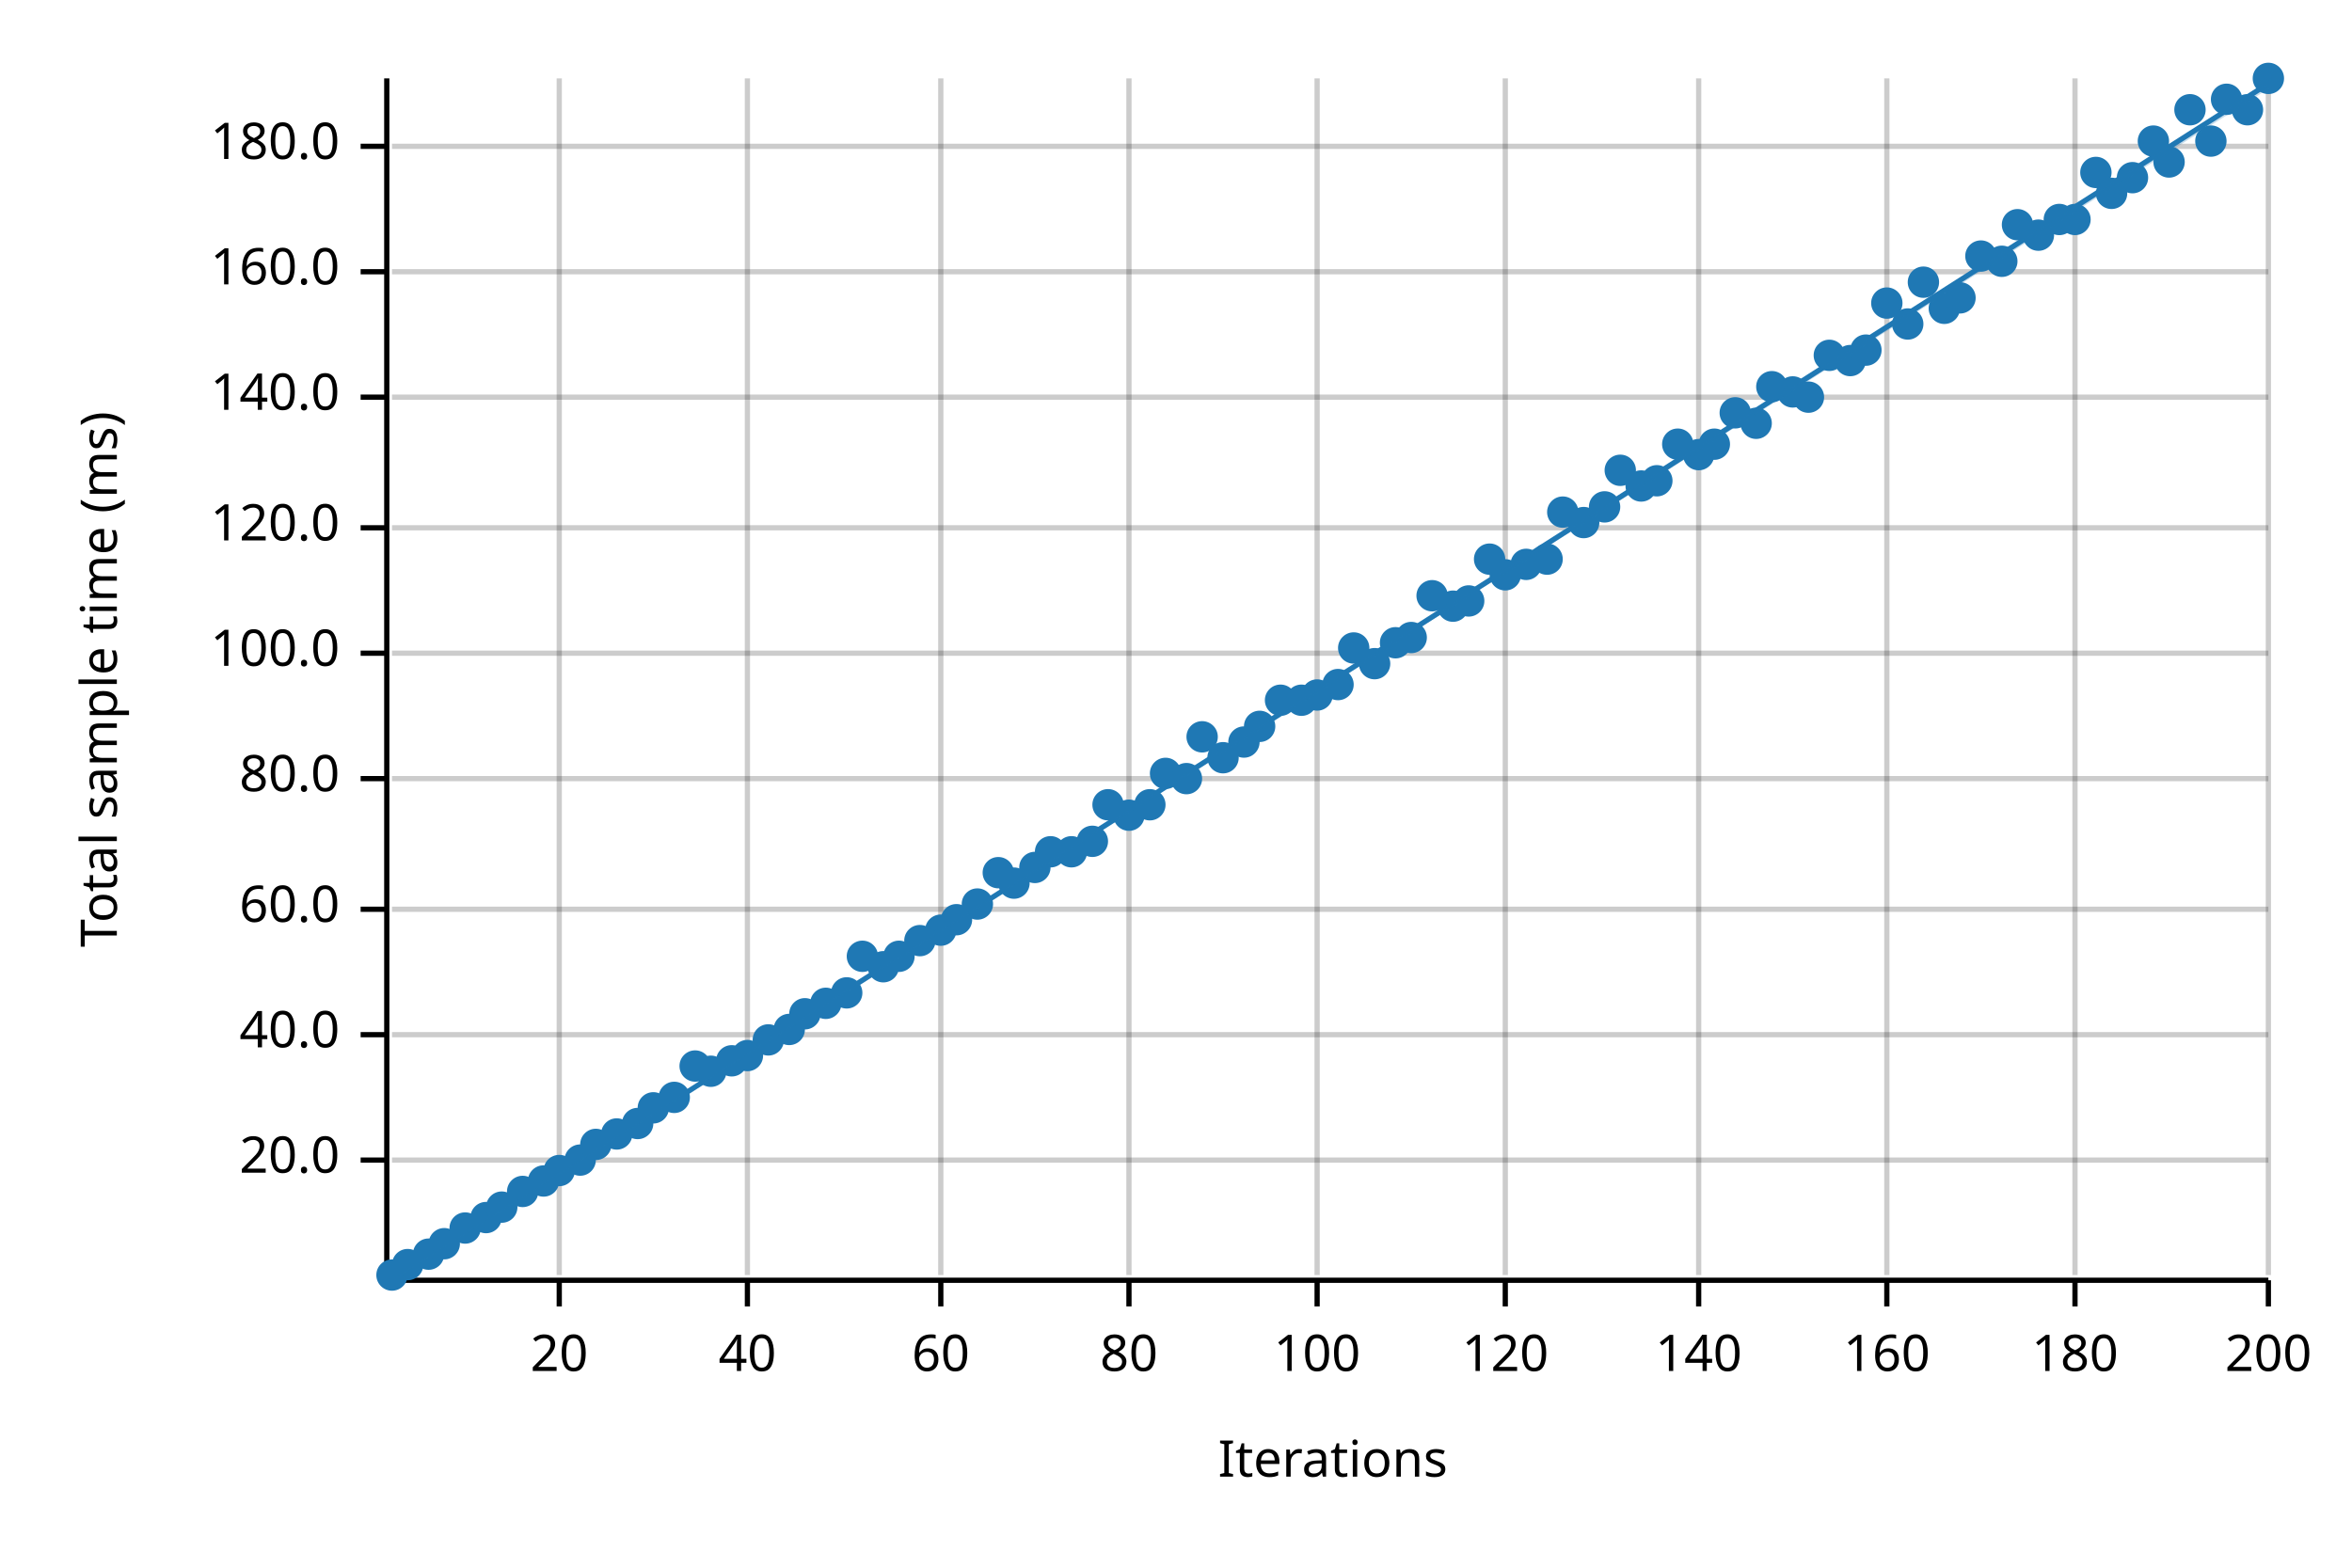
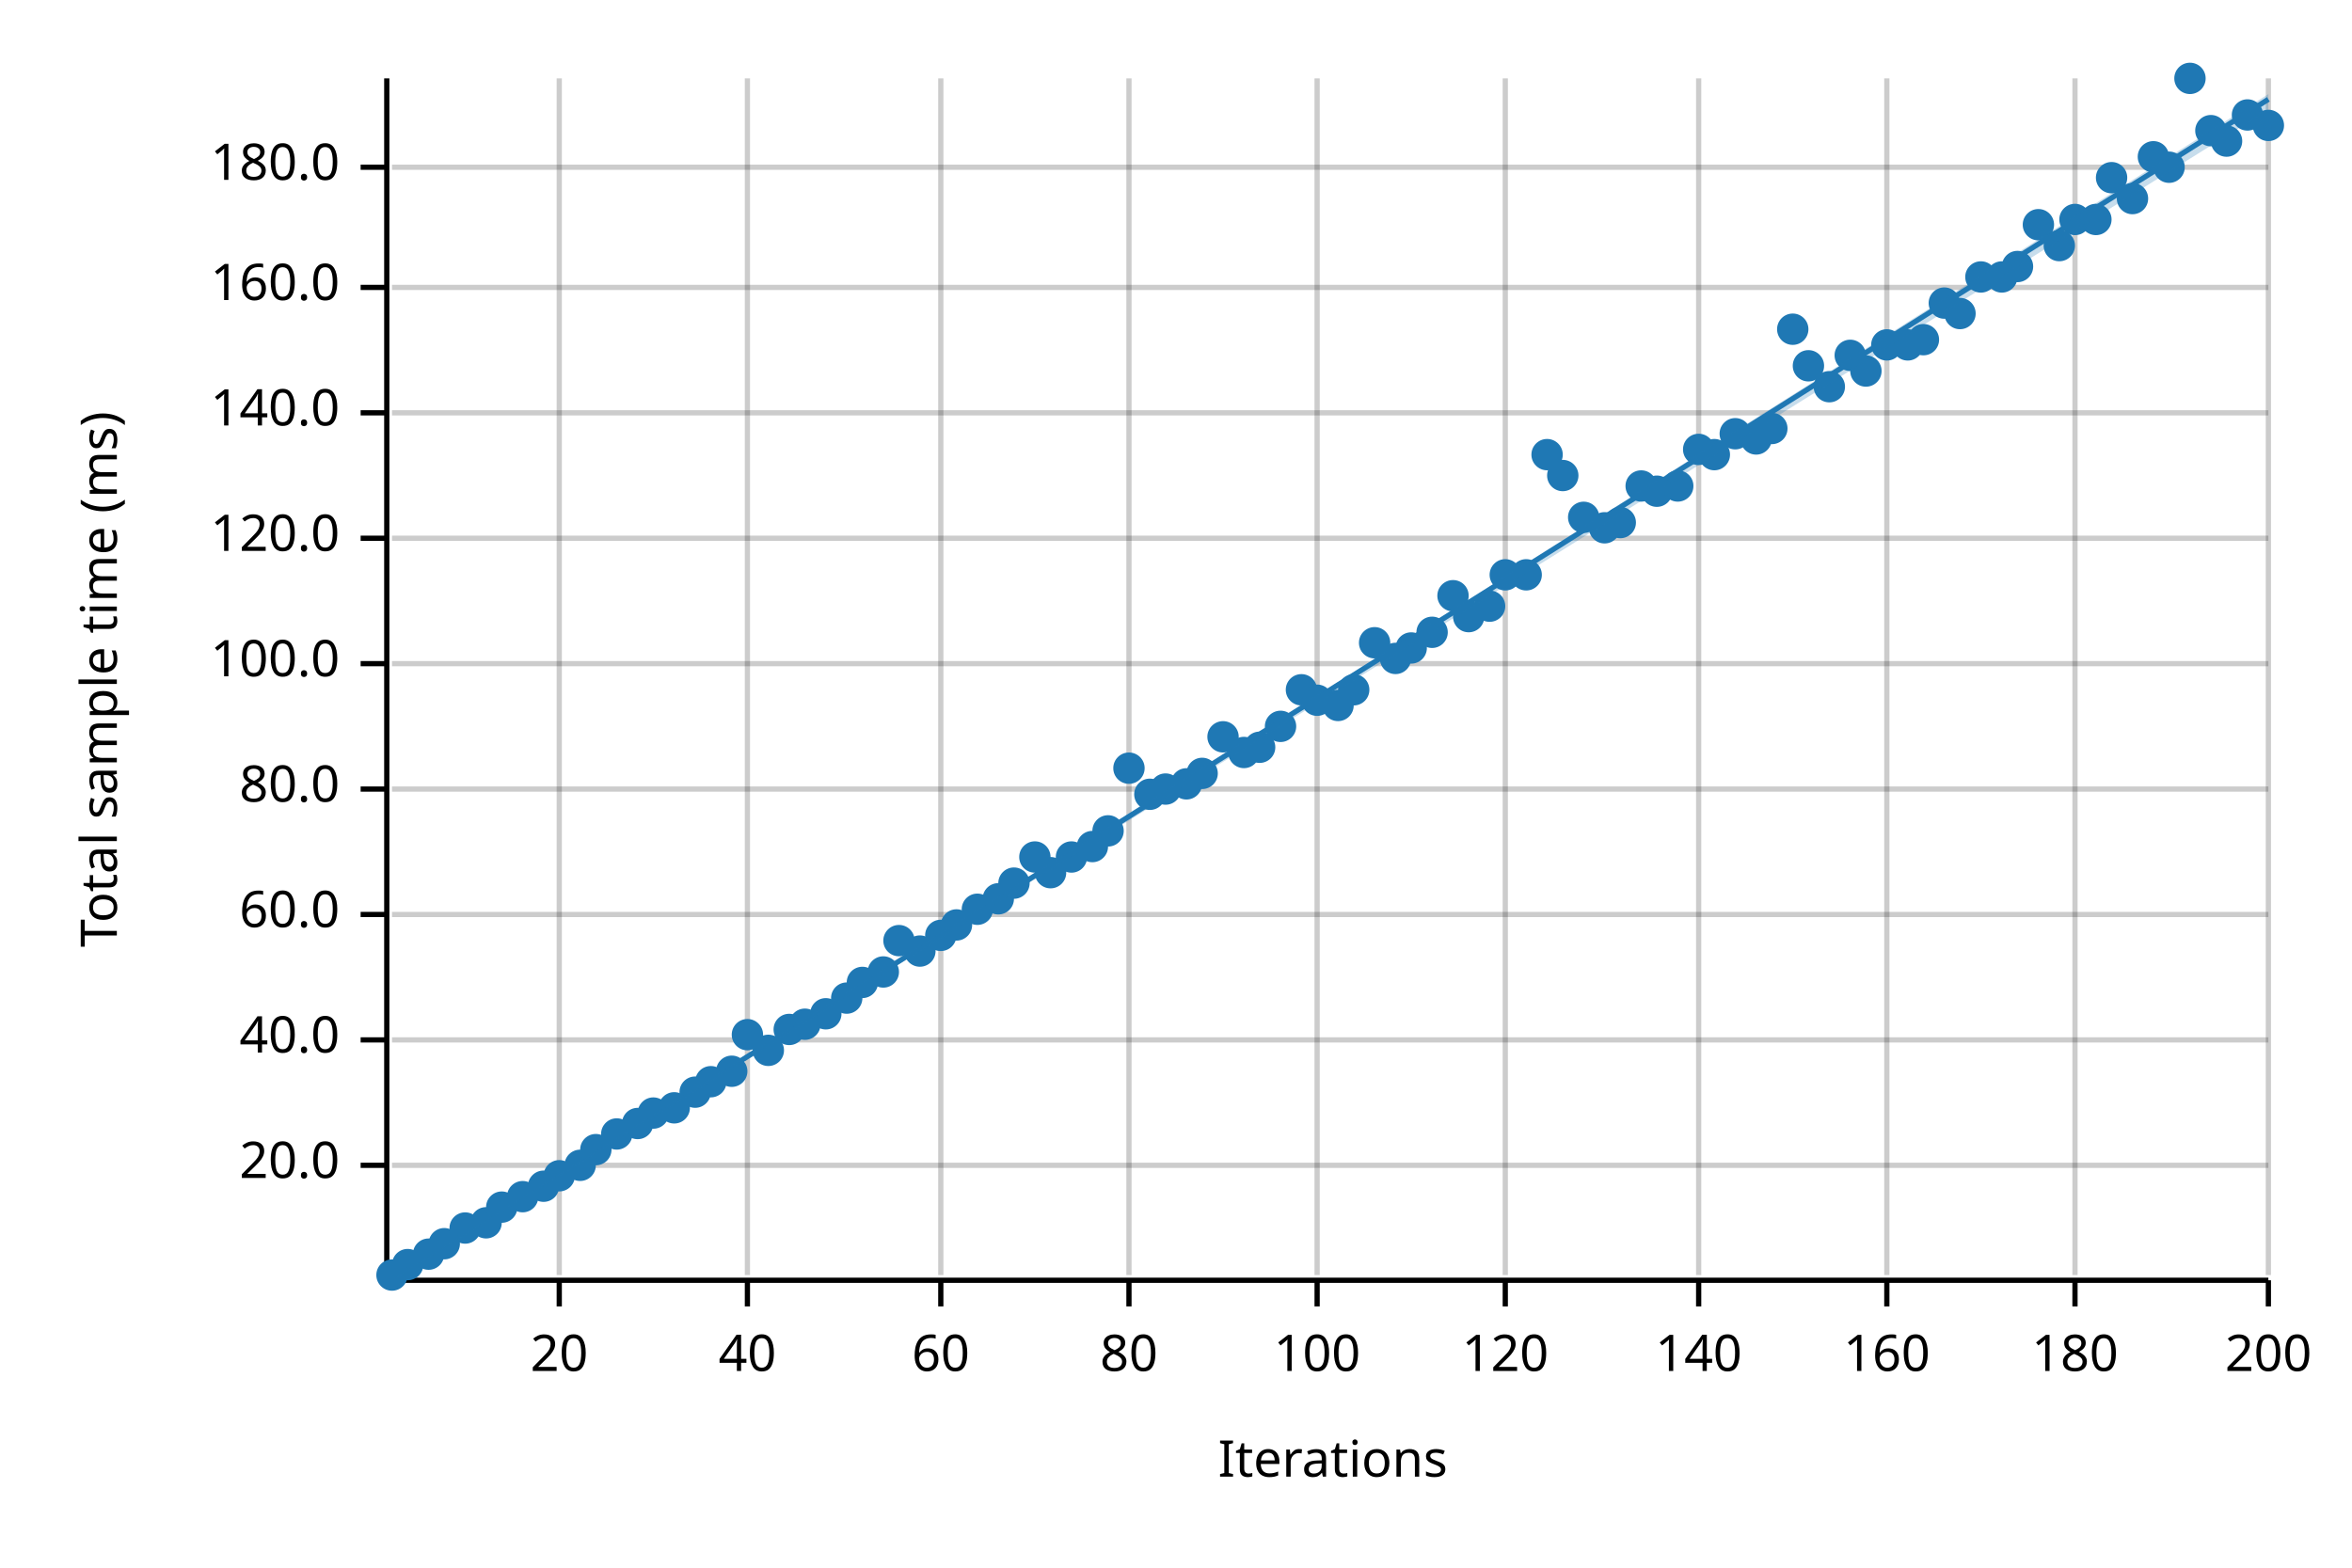
<svg xmlns="http://www.w3.org/2000/svg" width="450" height="300" viewBox="0 0 450 300">
  <text x="15" y="130" dy="0.76em" text-anchor="middle" font-family="sans-serif" font-size="9.677" opacity="1" fill="#000000" transform="rotate(270, 15, 130)">
Total sample time (ms)
</text>
  <text x="255" y="285" dy="-0.5ex" text-anchor="middle" font-family="sans-serif" font-size="9.677" opacity="1" fill="#000000">
Iterations
</text>
  <line opacity="0.2" stroke="#000000" stroke-width="1" x1="107" y1="244" x2="107" y2="15" />
  <line opacity="0.2" stroke="#000000" stroke-width="1" x1="143" y1="244" x2="143" y2="15" />
  <line opacity="0.2" stroke="#000000" stroke-width="1" x1="180" y1="244" x2="180" y2="15" />
  <line opacity="0.2" stroke="#000000" stroke-width="1" x1="216" y1="244" x2="216" y2="15" />
  <line opacity="0.2" stroke="#000000" stroke-width="1" x1="252" y1="244" x2="252" y2="15" />
  <line opacity="0.2" stroke="#000000" stroke-width="1" x1="288" y1="244" x2="288" y2="15" />
  <line opacity="0.2" stroke="#000000" stroke-width="1" x1="325" y1="244" x2="325" y2="15" />
  <line opacity="0.2" stroke="#000000" stroke-width="1" x1="361" y1="244" x2="361" y2="15" />
  <line opacity="0.2" stroke="#000000" stroke-width="1" x1="397" y1="244" x2="397" y2="15" />
  <line opacity="0.2" stroke="#000000" stroke-width="1" x1="434" y1="244" x2="434" y2="15" />
-   <line opacity="0.2" stroke="#000000" stroke-width="1" x1="75" y1="222" x2="434" y2="222" />
-   <line opacity="0.2" stroke="#000000" stroke-width="1" x1="75" y1="198" x2="434" y2="198" />
-   <line opacity="0.2" stroke="#000000" stroke-width="1" x1="75" y1="174" x2="434" y2="174" />
-   <line opacity="0.2" stroke="#000000" stroke-width="1" x1="75" y1="149" x2="434" y2="149" />
-   <line opacity="0.2" stroke="#000000" stroke-width="1" x1="75" y1="125" x2="434" y2="125" />
-   <line opacity="0.2" stroke="#000000" stroke-width="1" x1="75" y1="101" x2="434" y2="101" />
-   <line opacity="0.2" stroke="#000000" stroke-width="1" x1="75" y1="76" x2="434" y2="76" />
-   <line opacity="0.2" stroke="#000000" stroke-width="1" x1="75" y1="52" x2="434" y2="52" />
-   <line opacity="0.2" stroke="#000000" stroke-width="1" x1="75" y1="28" x2="434" y2="28" />
+   <line opacity="0.2" stroke="#000000" stroke-width="1" x1="75" y1="223" x2="434" y2="223" />
+   <line opacity="0.2" stroke="#000000" stroke-width="1" x1="75" y1="199" x2="434" y2="199" />
+   <line opacity="0.2" stroke="#000000" stroke-width="1" x1="75" y1="175" x2="434" y2="175" />
+   <line opacity="0.2" stroke="#000000" stroke-width="1" x1="75" y1="151" x2="434" y2="151" />
+   <line opacity="0.2" stroke="#000000" stroke-width="1" x1="75" y1="127" x2="434" y2="127" />
+   <line opacity="0.2" stroke="#000000" stroke-width="1" x1="75" y1="103" x2="434" y2="103" />
+   <line opacity="0.2" stroke="#000000" stroke-width="1" x1="75" y1="79" x2="434" y2="79" />
+   <line opacity="0.2" stroke="#000000" stroke-width="1" x1="75" y1="55" x2="434" y2="55" />
+   <line opacity="0.2" stroke="#000000" stroke-width="1" x1="75" y1="32" x2="434" y2="32" />
  <polyline fill="none" opacity="1" stroke="#000000" stroke-width="1" points="74,15 74,244 " />
-   <text x="65" y="222" dy="0.5ex" text-anchor="end" font-family="sans-serif" font-size="9.677" opacity="1" fill="#000000">
+   <text x="65" y="223" dy="0.5ex" text-anchor="end" font-family="sans-serif" font-size="9.677" opacity="1" fill="#000000">
20.0
</text>
-   <polyline fill="none" opacity="1" stroke="#000000" stroke-width="1" points="69,222 74,222 " />
-   <text x="65" y="198" dy="0.5ex" text-anchor="end" font-family="sans-serif" font-size="9.677" opacity="1" fill="#000000">
+   <polyline fill="none" opacity="1" stroke="#000000" stroke-width="1" points="69,223 74,223 " />
+   <text x="65" y="199" dy="0.5ex" text-anchor="end" font-family="sans-serif" font-size="9.677" opacity="1" fill="#000000">
40.0
</text>
-   <polyline fill="none" opacity="1" stroke="#000000" stroke-width="1" points="69,198 74,198 " />
-   <text x="65" y="174" dy="0.5ex" text-anchor="end" font-family="sans-serif" font-size="9.677" opacity="1" fill="#000000">
+   <polyline fill="none" opacity="1" stroke="#000000" stroke-width="1" points="69,199 74,199 " />
+   <text x="65" y="175" dy="0.5ex" text-anchor="end" font-family="sans-serif" font-size="9.677" opacity="1" fill="#000000">
60.0
</text>
-   <polyline fill="none" opacity="1" stroke="#000000" stroke-width="1" points="69,174 74,174 " />
-   <text x="65" y="149" dy="0.5ex" text-anchor="end" font-family="sans-serif" font-size="9.677" opacity="1" fill="#000000">
+   <polyline fill="none" opacity="1" stroke="#000000" stroke-width="1" points="69,175 74,175 " />
+   <text x="65" y="151" dy="0.5ex" text-anchor="end" font-family="sans-serif" font-size="9.677" opacity="1" fill="#000000">
80.0
</text>
-   <polyline fill="none" opacity="1" stroke="#000000" stroke-width="1" points="69,149 74,149 " />
-   <text x="65" y="125" dy="0.5ex" text-anchor="end" font-family="sans-serif" font-size="9.677" opacity="1" fill="#000000">
+   <polyline fill="none" opacity="1" stroke="#000000" stroke-width="1" points="69,151 74,151 " />
+   <text x="65" y="127" dy="0.5ex" text-anchor="end" font-family="sans-serif" font-size="9.677" opacity="1" fill="#000000">
100.0
</text>
-   <polyline fill="none" opacity="1" stroke="#000000" stroke-width="1" points="69,125 74,125 " />
-   <text x="65" y="101" dy="0.5ex" text-anchor="end" font-family="sans-serif" font-size="9.677" opacity="1" fill="#000000">
+   <polyline fill="none" opacity="1" stroke="#000000" stroke-width="1" points="69,127 74,127 " />
+   <text x="65" y="103" dy="0.5ex" text-anchor="end" font-family="sans-serif" font-size="9.677" opacity="1" fill="#000000">
120.0
</text>
-   <polyline fill="none" opacity="1" stroke="#000000" stroke-width="1" points="69,101 74,101 " />
-   <text x="65" y="76" dy="0.5ex" text-anchor="end" font-family="sans-serif" font-size="9.677" opacity="1" fill="#000000">
+   <polyline fill="none" opacity="1" stroke="#000000" stroke-width="1" points="69,103 74,103 " />
+   <text x="65" y="79" dy="0.5ex" text-anchor="end" font-family="sans-serif" font-size="9.677" opacity="1" fill="#000000">
140.0
</text>
-   <polyline fill="none" opacity="1" stroke="#000000" stroke-width="1" points="69,76 74,76 " />
-   <text x="65" y="52" dy="0.5ex" text-anchor="end" font-family="sans-serif" font-size="9.677" opacity="1" fill="#000000">
+   <polyline fill="none" opacity="1" stroke="#000000" stroke-width="1" points="69,79 74,79 " />
+   <text x="65" y="55" dy="0.5ex" text-anchor="end" font-family="sans-serif" font-size="9.677" opacity="1" fill="#000000">
160.0
</text>
-   <polyline fill="none" opacity="1" stroke="#000000" stroke-width="1" points="69,52 74,52 " />
-   <text x="65" y="28" dy="0.5ex" text-anchor="end" font-family="sans-serif" font-size="9.677" opacity="1" fill="#000000">
+   <polyline fill="none" opacity="1" stroke="#000000" stroke-width="1" points="69,55 74,55 " />
+   <text x="65" y="32" dy="0.5ex" text-anchor="end" font-family="sans-serif" font-size="9.677" opacity="1" fill="#000000">
180.0
</text>
-   <polyline fill="none" opacity="1" stroke="#000000" stroke-width="1" points="69,28 74,28 " />
+   <polyline fill="none" opacity="1" stroke="#000000" stroke-width="1" points="69,32 74,32 " />
  <polyline fill="none" opacity="1" stroke="#000000" stroke-width="1" points="75,245 434,245 " />
  <text x="107" y="255" dy="0.76em" text-anchor="middle" font-family="sans-serif" font-size="9.677" opacity="1" fill="#000000">
20
</text>
  <polyline fill="none" opacity="1" stroke="#000000" stroke-width="1" points="107,245 107,250 " />
  <text x="143" y="255" dy="0.76em" text-anchor="middle" font-family="sans-serif" font-size="9.677" opacity="1" fill="#000000">
40
</text>
  <polyline fill="none" opacity="1" stroke="#000000" stroke-width="1" points="143,245 143,250 " />
  <text x="180" y="255" dy="0.76em" text-anchor="middle" font-family="sans-serif" font-size="9.677" opacity="1" fill="#000000">
60
</text>
  <polyline fill="none" opacity="1" stroke="#000000" stroke-width="1" points="180,245 180,250 " />
  <text x="216" y="255" dy="0.76em" text-anchor="middle" font-family="sans-serif" font-size="9.677" opacity="1" fill="#000000">
80
</text>
  <polyline fill="none" opacity="1" stroke="#000000" stroke-width="1" points="216,245 216,250 " />
  <text x="252" y="255" dy="0.76em" text-anchor="middle" font-family="sans-serif" font-size="9.677" opacity="1" fill="#000000">
100
</text>
  <polyline fill="none" opacity="1" stroke="#000000" stroke-width="1" points="252,245 252,250 " />
  <text x="288" y="255" dy="0.76em" text-anchor="middle" font-family="sans-serif" font-size="9.677" opacity="1" fill="#000000">
120
</text>
  <polyline fill="none" opacity="1" stroke="#000000" stroke-width="1" points="288,245 288,250 " />
  <text x="325" y="255" dy="0.76em" text-anchor="middle" font-family="sans-serif" font-size="9.677" opacity="1" fill="#000000">
140
</text>
  <polyline fill="none" opacity="1" stroke="#000000" stroke-width="1" points="325,245 325,250 " />
  <text x="361" y="255" dy="0.76em" text-anchor="middle" font-family="sans-serif" font-size="9.677" opacity="1" fill="#000000">
160
</text>
  <polyline fill="none" opacity="1" stroke="#000000" stroke-width="1" points="361,245 361,250 " />
  <text x="397" y="255" dy="0.76em" text-anchor="middle" font-family="sans-serif" font-size="9.677" opacity="1" fill="#000000">
180
</text>
  <polyline fill="none" opacity="1" stroke="#000000" stroke-width="1" points="397,245 397,250 " />
  <text x="434" y="255" dy="0.76em" text-anchor="middle" font-family="sans-serif" font-size="9.677" opacity="1" fill="#000000">
200
</text>
  <polyline fill="none" opacity="1" stroke="#000000" stroke-width="1" points="434,245 434,250 " />
  <circle cx="75" cy="244" r="3" opacity="1" fill="#1F78B4" stroke="none" stroke-width="1" />
  <circle cx="78" cy="242" r="3" opacity="1" fill="#1F78B4" stroke="none" stroke-width="1" />
  <circle cx="82" cy="240" r="3" opacity="1" fill="#1F78B4" stroke="none" stroke-width="1" />
  <circle cx="85" cy="238" r="3" opacity="1" fill="#1F78B4" stroke="none" stroke-width="1" />
  <circle cx="89" cy="235" r="3" opacity="1" fill="#1F78B4" stroke="none" stroke-width="1" />
-   <circle cx="93" cy="233" r="3" opacity="1" fill="#1F78B4" stroke="none" stroke-width="1" />
+   <circle cx="93" cy="234" r="3" opacity="1" fill="#1F78B4" stroke="none" stroke-width="1" />
  <circle cx="96" cy="231" r="3" opacity="1" fill="#1F78B4" stroke="none" stroke-width="1" />
-   <circle cx="100" cy="228" r="3" opacity="1" fill="#1F78B4" stroke="none" stroke-width="1" />
-   <circle cx="104" cy="226" r="3" opacity="1" fill="#1F78B4" stroke="none" stroke-width="1" />
-   <circle cx="107" cy="224" r="3" opacity="1" fill="#1F78B4" stroke="none" stroke-width="1" />
-   <circle cx="111" cy="222" r="3" opacity="1" fill="#1F78B4" stroke="none" stroke-width="1" />
-   <circle cx="114" cy="219" r="3" opacity="1" fill="#1F78B4" stroke="none" stroke-width="1" />
+   <circle cx="100" cy="229" r="3" opacity="1" fill="#1F78B4" stroke="none" stroke-width="1" />
+   <circle cx="104" cy="227" r="3" opacity="1" fill="#1F78B4" stroke="none" stroke-width="1" />
+   <circle cx="107" cy="225" r="3" opacity="1" fill="#1F78B4" stroke="none" stroke-width="1" />
+   <circle cx="111" cy="223" r="3" opacity="1" fill="#1F78B4" stroke="none" stroke-width="1" />
+   <circle cx="114" cy="220" r="3" opacity="1" fill="#1F78B4" stroke="none" stroke-width="1" />
  <circle cx="118" cy="217" r="3" opacity="1" fill="#1F78B4" stroke="none" stroke-width="1" />
  <circle cx="122" cy="215" r="3" opacity="1" fill="#1F78B4" stroke="none" stroke-width="1" />
-   <circle cx="125" cy="212" r="3" opacity="1" fill="#1F78B4" stroke="none" stroke-width="1" />
-   <circle cx="129" cy="210" r="3" opacity="1" fill="#1F78B4" stroke="none" stroke-width="1" />
-   <circle cx="133" cy="204" r="3" opacity="1" fill="#1F78B4" stroke="none" stroke-width="1" />
-   <circle cx="136" cy="205" r="3" opacity="1" fill="#1F78B4" stroke="none" stroke-width="1" />
-   <circle cx="140" cy="203" r="3" opacity="1" fill="#1F78B4" stroke="none" stroke-width="1" />
-   <circle cx="143" cy="202" r="3" opacity="1" fill="#1F78B4" stroke="none" stroke-width="1" />
-   <circle cx="147" cy="199" r="3" opacity="1" fill="#1F78B4" stroke="none" stroke-width="1" />
+   <circle cx="125" cy="213" r="3" opacity="1" fill="#1F78B4" stroke="none" stroke-width="1" />
+   <circle cx="129" cy="212" r="3" opacity="1" fill="#1F78B4" stroke="none" stroke-width="1" />
+   <circle cx="133" cy="209" r="3" opacity="1" fill="#1F78B4" stroke="none" stroke-width="1" />
+   <circle cx="136" cy="207" r="3" opacity="1" fill="#1F78B4" stroke="none" stroke-width="1" />
+   <circle cx="140" cy="205" r="3" opacity="1" fill="#1F78B4" stroke="none" stroke-width="1" />
+   <circle cx="143" cy="198" r="3" opacity="1" fill="#1F78B4" stroke="none" stroke-width="1" />
+   <circle cx="147" cy="201" r="3" opacity="1" fill="#1F78B4" stroke="none" stroke-width="1" />
  <circle cx="151" cy="197" r="3" opacity="1" fill="#1F78B4" stroke="none" stroke-width="1" />
-   <circle cx="154" cy="194" r="3" opacity="1" fill="#1F78B4" stroke="none" stroke-width="1" />
-   <circle cx="158" cy="192" r="3" opacity="1" fill="#1F78B4" stroke="none" stroke-width="1" />
-   <circle cx="162" cy="190" r="3" opacity="1" fill="#1F78B4" stroke="none" stroke-width="1" />
-   <circle cx="165" cy="183" r="3" opacity="1" fill="#1F78B4" stroke="none" stroke-width="1" />
-   <circle cx="169" cy="185" r="3" opacity="1" fill="#1F78B4" stroke="none" stroke-width="1" />
-   <circle cx="172" cy="183" r="3" opacity="1" fill="#1F78B4" stroke="none" stroke-width="1" />
-   <circle cx="176" cy="180" r="3" opacity="1" fill="#1F78B4" stroke="none" stroke-width="1" />
-   <circle cx="180" cy="178" r="3" opacity="1" fill="#1F78B4" stroke="none" stroke-width="1" />
-   <circle cx="183" cy="176" r="3" opacity="1" fill="#1F78B4" stroke="none" stroke-width="1" />
-   <circle cx="187" cy="173" r="3" opacity="1" fill="#1F78B4" stroke="none" stroke-width="1" />
-   <circle cx="191" cy="167" r="3" opacity="1" fill="#1F78B4" stroke="none" stroke-width="1" />
+   <circle cx="154" cy="196" r="3" opacity="1" fill="#1F78B4" stroke="none" stroke-width="1" />
+   <circle cx="158" cy="194" r="3" opacity="1" fill="#1F78B4" stroke="none" stroke-width="1" />
+   <circle cx="162" cy="191" r="3" opacity="1" fill="#1F78B4" stroke="none" stroke-width="1" />
+   <circle cx="165" cy="188" r="3" opacity="1" fill="#1F78B4" stroke="none" stroke-width="1" />
+   <circle cx="169" cy="186" r="3" opacity="1" fill="#1F78B4" stroke="none" stroke-width="1" />
+   <circle cx="172" cy="180" r="3" opacity="1" fill="#1F78B4" stroke="none" stroke-width="1" />
+   <circle cx="176" cy="182" r="3" opacity="1" fill="#1F78B4" stroke="none" stroke-width="1" />
+   <circle cx="180" cy="179" r="3" opacity="1" fill="#1F78B4" stroke="none" stroke-width="1" />
+   <circle cx="183" cy="177" r="3" opacity="1" fill="#1F78B4" stroke="none" stroke-width="1" />
+   <circle cx="187" cy="174" r="3" opacity="1" fill="#1F78B4" stroke="none" stroke-width="1" />
+   <circle cx="191" cy="172" r="3" opacity="1" fill="#1F78B4" stroke="none" stroke-width="1" />
  <circle cx="194" cy="169" r="3" opacity="1" fill="#1F78B4" stroke="none" stroke-width="1" />
-   <circle cx="198" cy="166" r="3" opacity="1" fill="#1F78B4" stroke="none" stroke-width="1" />
-   <circle cx="201" cy="163" r="3" opacity="1" fill="#1F78B4" stroke="none" stroke-width="1" />
-   <circle cx="205" cy="163" r="3" opacity="1" fill="#1F78B4" stroke="none" stroke-width="1" />
-   <circle cx="209" cy="161" r="3" opacity="1" fill="#1F78B4" stroke="none" stroke-width="1" />
-   <circle cx="212" cy="154" r="3" opacity="1" fill="#1F78B4" stroke="none" stroke-width="1" />
-   <circle cx="216" cy="156" r="3" opacity="1" fill="#1F78B4" stroke="none" stroke-width="1" />
-   <circle cx="220" cy="154" r="3" opacity="1" fill="#1F78B4" stroke="none" stroke-width="1" />
-   <circle cx="223" cy="148" r="3" opacity="1" fill="#1F78B4" stroke="none" stroke-width="1" />
-   <circle cx="227" cy="149" r="3" opacity="1" fill="#1F78B4" stroke="none" stroke-width="1" />
-   <circle cx="230" cy="141" r="3" opacity="1" fill="#1F78B4" stroke="none" stroke-width="1" />
-   <circle cx="234" cy="145" r="3" opacity="1" fill="#1F78B4" stroke="none" stroke-width="1" />
-   <circle cx="238" cy="142" r="3" opacity="1" fill="#1F78B4" stroke="none" stroke-width="1" />
-   <circle cx="241" cy="139" r="3" opacity="1" fill="#1F78B4" stroke="none" stroke-width="1" />
-   <circle cx="245" cy="134" r="3" opacity="1" fill="#1F78B4" stroke="none" stroke-width="1" />
-   <circle cx="249" cy="134" r="3" opacity="1" fill="#1F78B4" stroke="none" stroke-width="1" />
-   <circle cx="252" cy="133" r="3" opacity="1" fill="#1F78B4" stroke="none" stroke-width="1" />
-   <circle cx="256" cy="131" r="3" opacity="1" fill="#1F78B4" stroke="none" stroke-width="1" />
-   <circle cx="259" cy="124" r="3" opacity="1" fill="#1F78B4" stroke="none" stroke-width="1" />
-   <circle cx="263" cy="127" r="3" opacity="1" fill="#1F78B4" stroke="none" stroke-width="1" />
-   <circle cx="267" cy="123" r="3" opacity="1" fill="#1F78B4" stroke="none" stroke-width="1" />
-   <circle cx="270" cy="122" r="3" opacity="1" fill="#1F78B4" stroke="none" stroke-width="1" />
-   <circle cx="274" cy="114" r="3" opacity="1" fill="#1F78B4" stroke="none" stroke-width="1" />
-   <circle cx="278" cy="116" r="3" opacity="1" fill="#1F78B4" stroke="none" stroke-width="1" />
-   <circle cx="281" cy="115" r="3" opacity="1" fill="#1F78B4" stroke="none" stroke-width="1" />
-   <circle cx="285" cy="107" r="3" opacity="1" fill="#1F78B4" stroke="none" stroke-width="1" />
+   <circle cx="198" cy="164" r="3" opacity="1" fill="#1F78B4" stroke="none" stroke-width="1" />
+   <circle cx="201" cy="167" r="3" opacity="1" fill="#1F78B4" stroke="none" stroke-width="1" />
+   <circle cx="205" cy="164" r="3" opacity="1" fill="#1F78B4" stroke="none" stroke-width="1" />
+   <circle cx="209" cy="162" r="3" opacity="1" fill="#1F78B4" stroke="none" stroke-width="1" />
+   <circle cx="212" cy="159" r="3" opacity="1" fill="#1F78B4" stroke="none" stroke-width="1" />
+   <circle cx="216" cy="147" r="3" opacity="1" fill="#1F78B4" stroke="none" stroke-width="1" />
+   <circle cx="220" cy="152" r="3" opacity="1" fill="#1F78B4" stroke="none" stroke-width="1" />
+   <circle cx="223" cy="151" r="3" opacity="1" fill="#1F78B4" stroke="none" stroke-width="1" />
+   <circle cx="227" cy="150" r="3" opacity="1" fill="#1F78B4" stroke="none" stroke-width="1" />
+   <circle cx="230" cy="148" r="3" opacity="1" fill="#1F78B4" stroke="none" stroke-width="1" />
+   <circle cx="234" cy="141" r="3" opacity="1" fill="#1F78B4" stroke="none" stroke-width="1" />
+   <circle cx="238" cy="144" r="3" opacity="1" fill="#1F78B4" stroke="none" stroke-width="1" />
+   <circle cx="241" cy="143" r="3" opacity="1" fill="#1F78B4" stroke="none" stroke-width="1" />
+   <circle cx="245" cy="139" r="3" opacity="1" fill="#1F78B4" stroke="none" stroke-width="1" />
+   <circle cx="249" cy="132" r="3" opacity="1" fill="#1F78B4" stroke="none" stroke-width="1" />
+   <circle cx="252" cy="134" r="3" opacity="1" fill="#1F78B4" stroke="none" stroke-width="1" />
+   <circle cx="256" cy="135" r="3" opacity="1" fill="#1F78B4" stroke="none" stroke-width="1" />
+   <circle cx="259" cy="132" r="3" opacity="1" fill="#1F78B4" stroke="none" stroke-width="1" />
+   <circle cx="263" cy="123" r="3" opacity="1" fill="#1F78B4" stroke="none" stroke-width="1" />
+   <circle cx="267" cy="126" r="3" opacity="1" fill="#1F78B4" stroke="none" stroke-width="1" />
+   <circle cx="270" cy="124" r="3" opacity="1" fill="#1F78B4" stroke="none" stroke-width="1" />
+   <circle cx="274" cy="121" r="3" opacity="1" fill="#1F78B4" stroke="none" stroke-width="1" />
+   <circle cx="278" cy="114" r="3" opacity="1" fill="#1F78B4" stroke="none" stroke-width="1" />
+   <circle cx="281" cy="118" r="3" opacity="1" fill="#1F78B4" stroke="none" stroke-width="1" />
+   <circle cx="285" cy="116" r="3" opacity="1" fill="#1F78B4" stroke="none" stroke-width="1" />
  <circle cx="288" cy="110" r="3" opacity="1" fill="#1F78B4" stroke="none" stroke-width="1" />
-   <circle cx="292" cy="108" r="3" opacity="1" fill="#1F78B4" stroke="none" stroke-width="1" />
-   <circle cx="296" cy="107" r="3" opacity="1" fill="#1F78B4" stroke="none" stroke-width="1" />
-   <circle cx="299" cy="98" r="3" opacity="1" fill="#1F78B4" stroke="none" stroke-width="1" />
-   <circle cx="303" cy="100" r="3" opacity="1" fill="#1F78B4" stroke="none" stroke-width="1" />
-   <circle cx="307" cy="97" r="3" opacity="1" fill="#1F78B4" stroke="none" stroke-width="1" />
-   <circle cx="310" cy="90" r="3" opacity="1" fill="#1F78B4" stroke="none" stroke-width="1" />
+   <circle cx="292" cy="110" r="3" opacity="1" fill="#1F78B4" stroke="none" stroke-width="1" />
+   <circle cx="296" cy="87" r="3" opacity="1" fill="#1F78B4" stroke="none" stroke-width="1" />
+   <circle cx="299" cy="91" r="3" opacity="1" fill="#1F78B4" stroke="none" stroke-width="1" />
+   <circle cx="303" cy="99" r="3" opacity="1" fill="#1F78B4" stroke="none" stroke-width="1" />
+   <circle cx="307" cy="101" r="3" opacity="1" fill="#1F78B4" stroke="none" stroke-width="1" />
+   <circle cx="310" cy="100" r="3" opacity="1" fill="#1F78B4" stroke="none" stroke-width="1" />
  <circle cx="314" cy="93" r="3" opacity="1" fill="#1F78B4" stroke="none" stroke-width="1" />
-   <circle cx="317" cy="92" r="3" opacity="1" fill="#1F78B4" stroke="none" stroke-width="1" />
-   <circle cx="321" cy="85" r="3" opacity="1" fill="#1F78B4" stroke="none" stroke-width="1" />
-   <circle cx="325" cy="87" r="3" opacity="1" fill="#1F78B4" stroke="none" stroke-width="1" />
-   <circle cx="328" cy="85" r="3" opacity="1" fill="#1F78B4" stroke="none" stroke-width="1" />
-   <circle cx="332" cy="79" r="3" opacity="1" fill="#1F78B4" stroke="none" stroke-width="1" />
-   <circle cx="336" cy="81" r="3" opacity="1" fill="#1F78B4" stroke="none" stroke-width="1" />
-   <circle cx="339" cy="74" r="3" opacity="1" fill="#1F78B4" stroke="none" stroke-width="1" />
-   <circle cx="343" cy="75" r="3" opacity="1" fill="#1F78B4" stroke="none" stroke-width="1" />
-   <circle cx="346" cy="76" r="3" opacity="1" fill="#1F78B4" stroke="none" stroke-width="1" />
-   <circle cx="350" cy="68" r="3" opacity="1" fill="#1F78B4" stroke="none" stroke-width="1" />
-   <circle cx="354" cy="69" r="3" opacity="1" fill="#1F78B4" stroke="none" stroke-width="1" />
-   <circle cx="357" cy="67" r="3" opacity="1" fill="#1F78B4" stroke="none" stroke-width="1" />
-   <circle cx="361" cy="58" r="3" opacity="1" fill="#1F78B4" stroke="none" stroke-width="1" />
-   <circle cx="365" cy="62" r="3" opacity="1" fill="#1F78B4" stroke="none" stroke-width="1" />
-   <circle cx="368" cy="54" r="3" opacity="1" fill="#1F78B4" stroke="none" stroke-width="1" />
-   <circle cx="372" cy="59" r="3" opacity="1" fill="#1F78B4" stroke="none" stroke-width="1" />
-   <circle cx="375" cy="57" r="3" opacity="1" fill="#1F78B4" stroke="none" stroke-width="1" />
-   <circle cx="379" cy="49" r="3" opacity="1" fill="#1F78B4" stroke="none" stroke-width="1" />
-   <circle cx="383" cy="50" r="3" opacity="1" fill="#1F78B4" stroke="none" stroke-width="1" />
-   <circle cx="386" cy="43" r="3" opacity="1" fill="#1F78B4" stroke="none" stroke-width="1" />
-   <circle cx="390" cy="45" r="3" opacity="1" fill="#1F78B4" stroke="none" stroke-width="1" />
-   <circle cx="394" cy="42" r="3" opacity="1" fill="#1F78B4" stroke="none" stroke-width="1" />
+   <circle cx="317" cy="94" r="3" opacity="1" fill="#1F78B4" stroke="none" stroke-width="1" />
+   <circle cx="321" cy="93" r="3" opacity="1" fill="#1F78B4" stroke="none" stroke-width="1" />
+   <circle cx="325" cy="86" r="3" opacity="1" fill="#1F78B4" stroke="none" stroke-width="1" />
+   <circle cx="328" cy="87" r="3" opacity="1" fill="#1F78B4" stroke="none" stroke-width="1" />
+   <circle cx="332" cy="83" r="3" opacity="1" fill="#1F78B4" stroke="none" stroke-width="1" />
+   <circle cx="336" cy="84" r="3" opacity="1" fill="#1F78B4" stroke="none" stroke-width="1" />
+   <circle cx="339" cy="82" r="3" opacity="1" fill="#1F78B4" stroke="none" stroke-width="1" />
+   <circle cx="343" cy="63" r="3" opacity="1" fill="#1F78B4" stroke="none" stroke-width="1" />
+   <circle cx="346" cy="70" r="3" opacity="1" fill="#1F78B4" stroke="none" stroke-width="1" />
+   <circle cx="350" cy="74" r="3" opacity="1" fill="#1F78B4" stroke="none" stroke-width="1" />
+   <circle cx="354" cy="68" r="3" opacity="1" fill="#1F78B4" stroke="none" stroke-width="1" />
+   <circle cx="357" cy="71" r="3" opacity="1" fill="#1F78B4" stroke="none" stroke-width="1" />
+   <circle cx="361" cy="66" r="3" opacity="1" fill="#1F78B4" stroke="none" stroke-width="1" />
+   <circle cx="365" cy="66" r="3" opacity="1" fill="#1F78B4" stroke="none" stroke-width="1" />
+   <circle cx="368" cy="65" r="3" opacity="1" fill="#1F78B4" stroke="none" stroke-width="1" />
+   <circle cx="372" cy="58" r="3" opacity="1" fill="#1F78B4" stroke="none" stroke-width="1" />
+   <circle cx="375" cy="60" r="3" opacity="1" fill="#1F78B4" stroke="none" stroke-width="1" />
+   <circle cx="379" cy="53" r="3" opacity="1" fill="#1F78B4" stroke="none" stroke-width="1" />
+   <circle cx="383" cy="53" r="3" opacity="1" fill="#1F78B4" stroke="none" stroke-width="1" />
+   <circle cx="386" cy="51" r="3" opacity="1" fill="#1F78B4" stroke="none" stroke-width="1" />
+   <circle cx="390" cy="43" r="3" opacity="1" fill="#1F78B4" stroke="none" stroke-width="1" />
+   <circle cx="394" cy="47" r="3" opacity="1" fill="#1F78B4" stroke="none" stroke-width="1" />
  <circle cx="397" cy="42" r="3" opacity="1" fill="#1F78B4" stroke="none" stroke-width="1" />
-   <circle cx="401" cy="33" r="3" opacity="1" fill="#1F78B4" stroke="none" stroke-width="1" />
-   <circle cx="404" cy="37" r="3" opacity="1" fill="#1F78B4" stroke="none" stroke-width="1" />
-   <circle cx="408" cy="34" r="3" opacity="1" fill="#1F78B4" stroke="none" stroke-width="1" />
-   <circle cx="412" cy="27" r="3" opacity="1" fill="#1F78B4" stroke="none" stroke-width="1" />
-   <circle cx="415" cy="31" r="3" opacity="1" fill="#1F78B4" stroke="none" stroke-width="1" />
-   <circle cx="419" cy="21" r="3" opacity="1" fill="#1F78B4" stroke="none" stroke-width="1" />
-   <circle cx="423" cy="27" r="3" opacity="1" fill="#1F78B4" stroke="none" stroke-width="1" />
-   <circle cx="426" cy="19" r="3" opacity="1" fill="#1F78B4" stroke="none" stroke-width="1" />
-   <circle cx="430" cy="21" r="3" opacity="1" fill="#1F78B4" stroke="none" stroke-width="1" />
-   <circle cx="434" cy="15" r="3" opacity="1" fill="#1F78B4" stroke="none" stroke-width="1" />
-   <polyline fill="none" opacity="1" stroke="#1F78B4" stroke-width="1" points="75,245 434,16 " />
-   <polygon opacity="0.25" fill="#1F78B4" points="75,245 434,17 434,16 " />
+   <circle cx="401" cy="42" r="3" opacity="1" fill="#1F78B4" stroke="none" stroke-width="1" />
+   <circle cx="404" cy="34" r="3" opacity="1" fill="#1F78B4" stroke="none" stroke-width="1" />
+   <circle cx="408" cy="38" r="3" opacity="1" fill="#1F78B4" stroke="none" stroke-width="1" />
+   <circle cx="412" cy="30" r="3" opacity="1" fill="#1F78B4" stroke="none" stroke-width="1" />
+   <circle cx="415" cy="32" r="3" opacity="1" fill="#1F78B4" stroke="none" stroke-width="1" />
+   <circle cx="419" cy="15" r="3" opacity="1" fill="#1F78B4" stroke="none" stroke-width="1" />
+   <circle cx="423" cy="25" r="3" opacity="1" fill="#1F78B4" stroke="none" stroke-width="1" />
+   <circle cx="426" cy="27" r="3" opacity="1" fill="#1F78B4" stroke="none" stroke-width="1" />
+   <circle cx="430" cy="22" r="3" opacity="1" fill="#1F78B4" stroke="none" stroke-width="1" />
+   <circle cx="434" cy="24" r="3" opacity="1" fill="#1F78B4" stroke="none" stroke-width="1" />
+   <polyline fill="none" opacity="1" stroke="#1F78B4" stroke-width="1" points="75,245 434,19 " />
+   <polygon opacity="0.25" fill="#1F78B4" points="75,245 434,21 434,18 " />
</svg>
